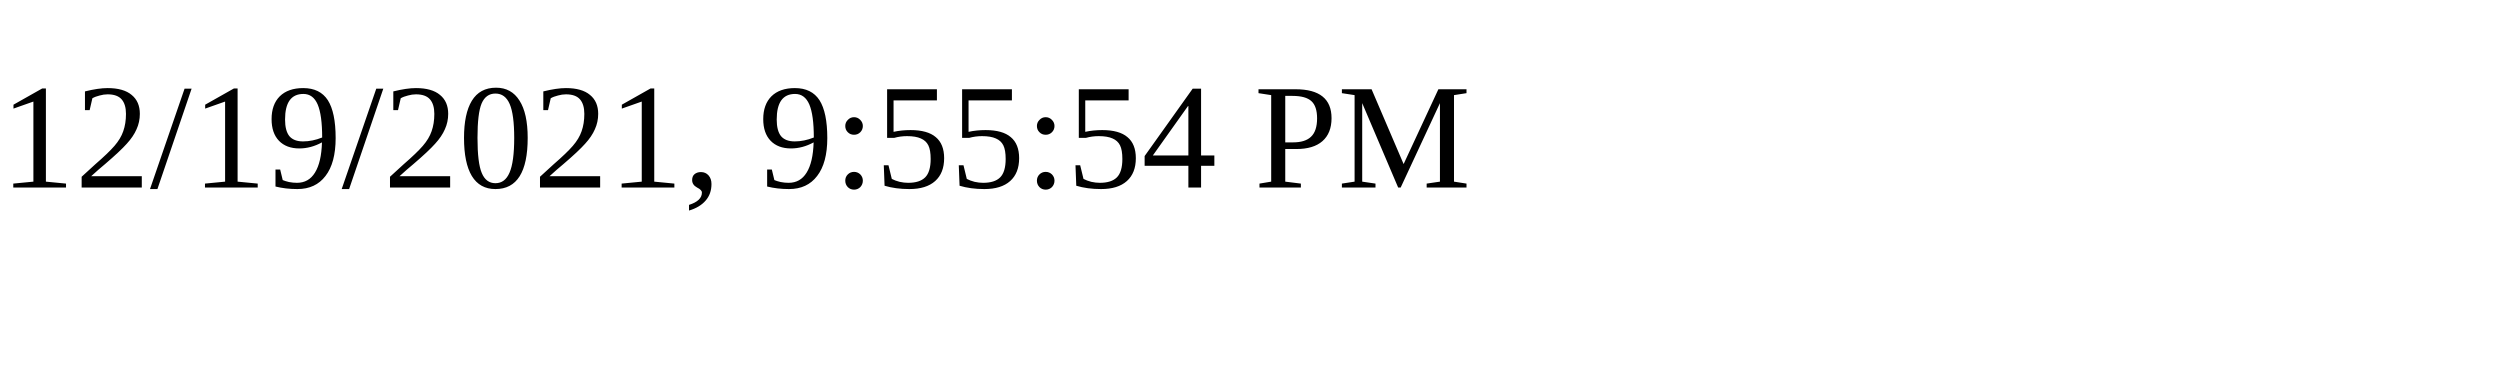
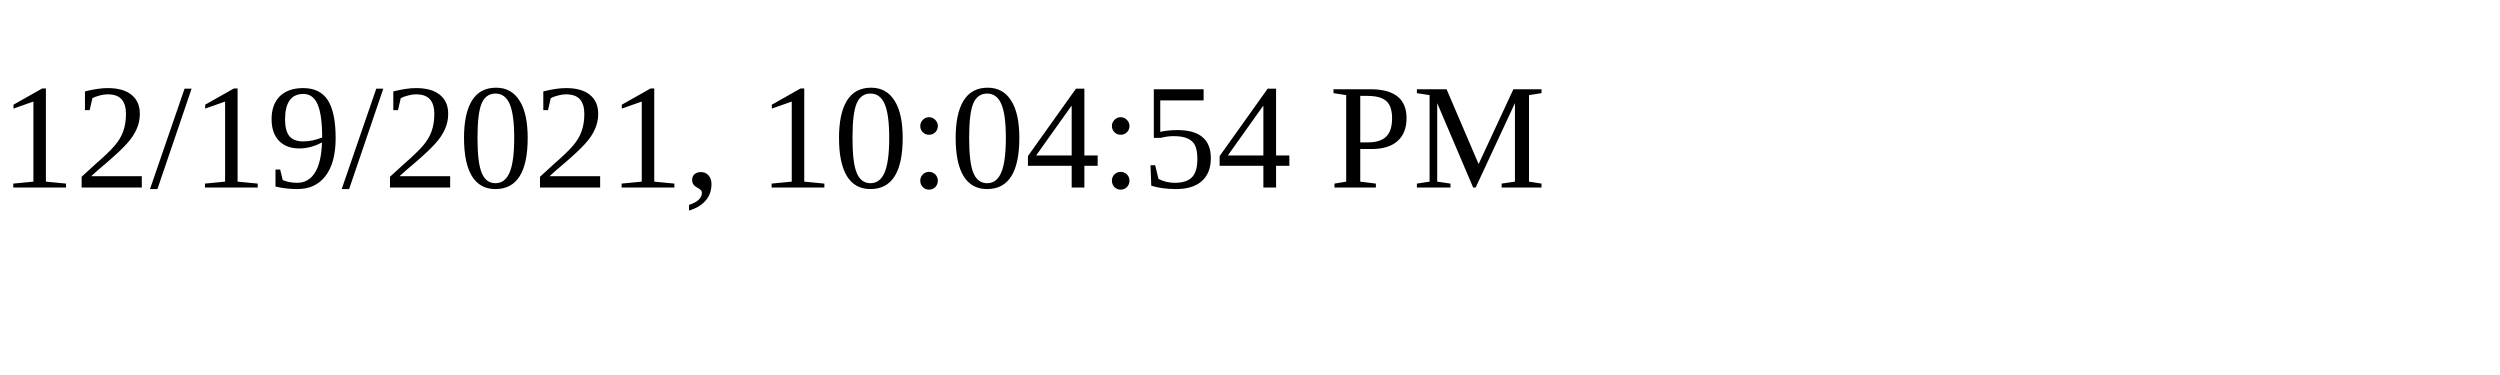
<svg xmlns="http://www.w3.org/2000/svg" height="30" width="200">
-   <text x="0" y="15">12/19/2021, 9:55:54 PM</text>
+   <text x="0" y="15">12/19/2021, 10:04:54 PM</text>
</svg>
